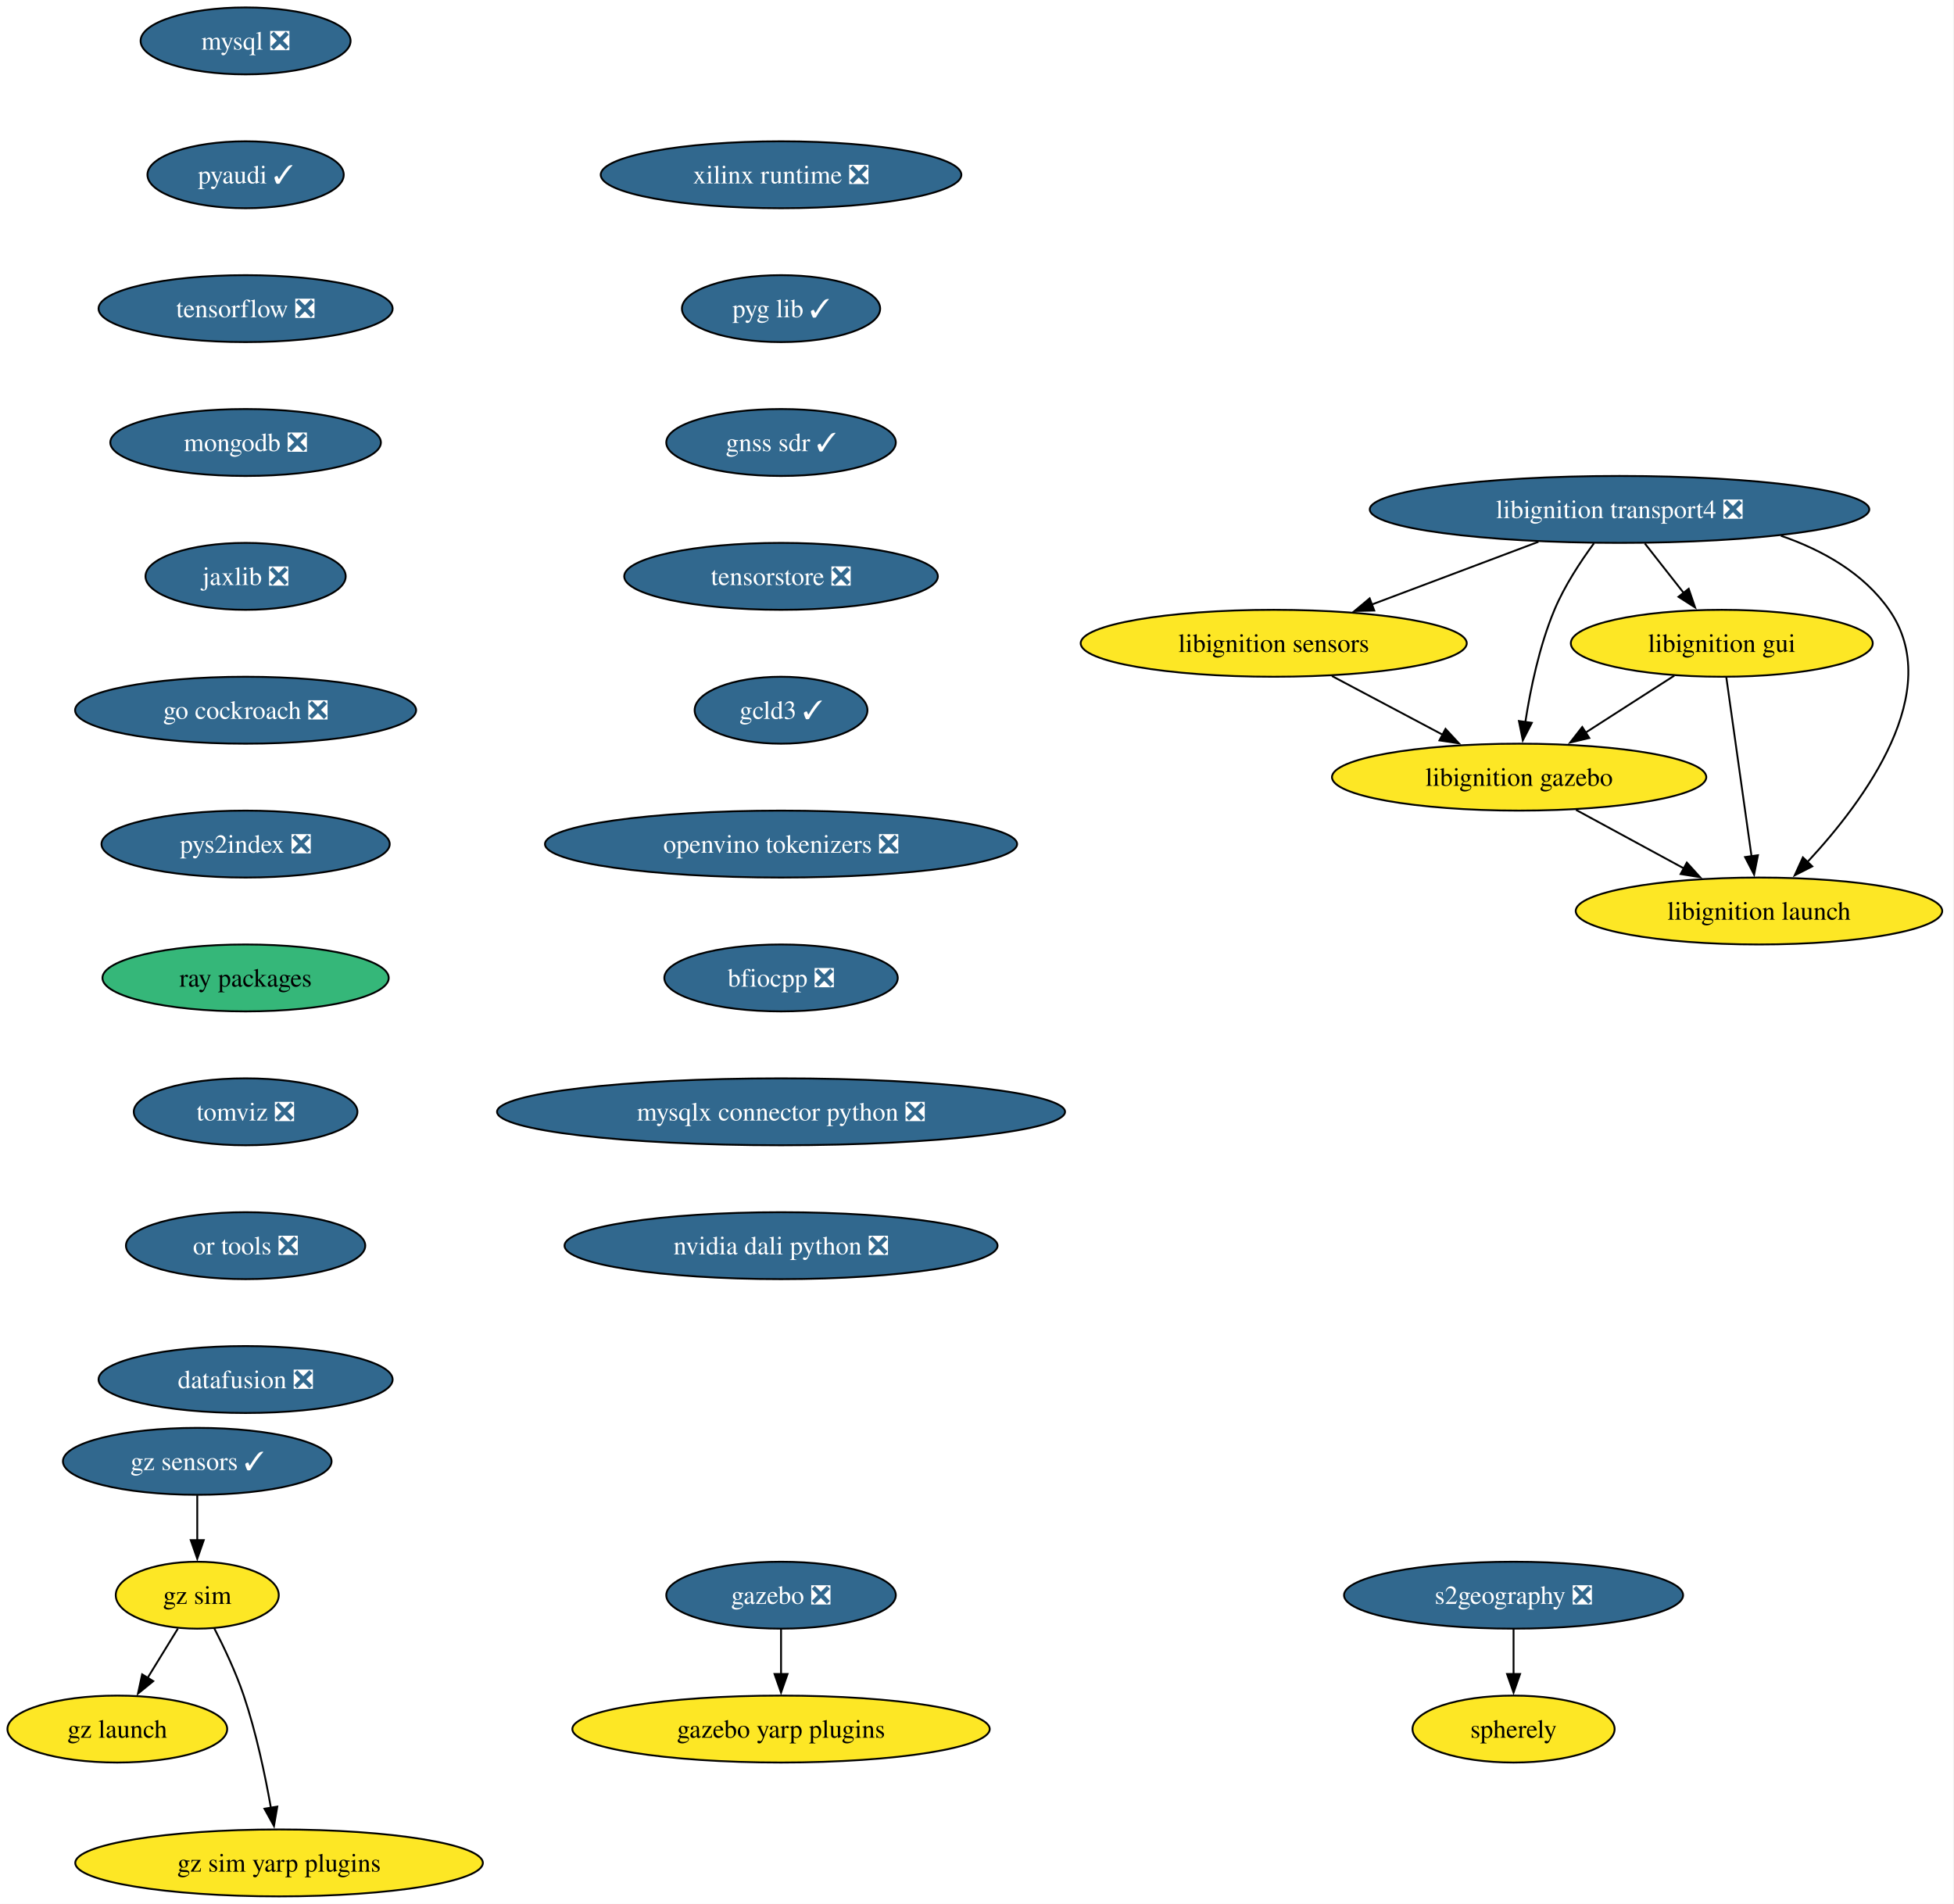
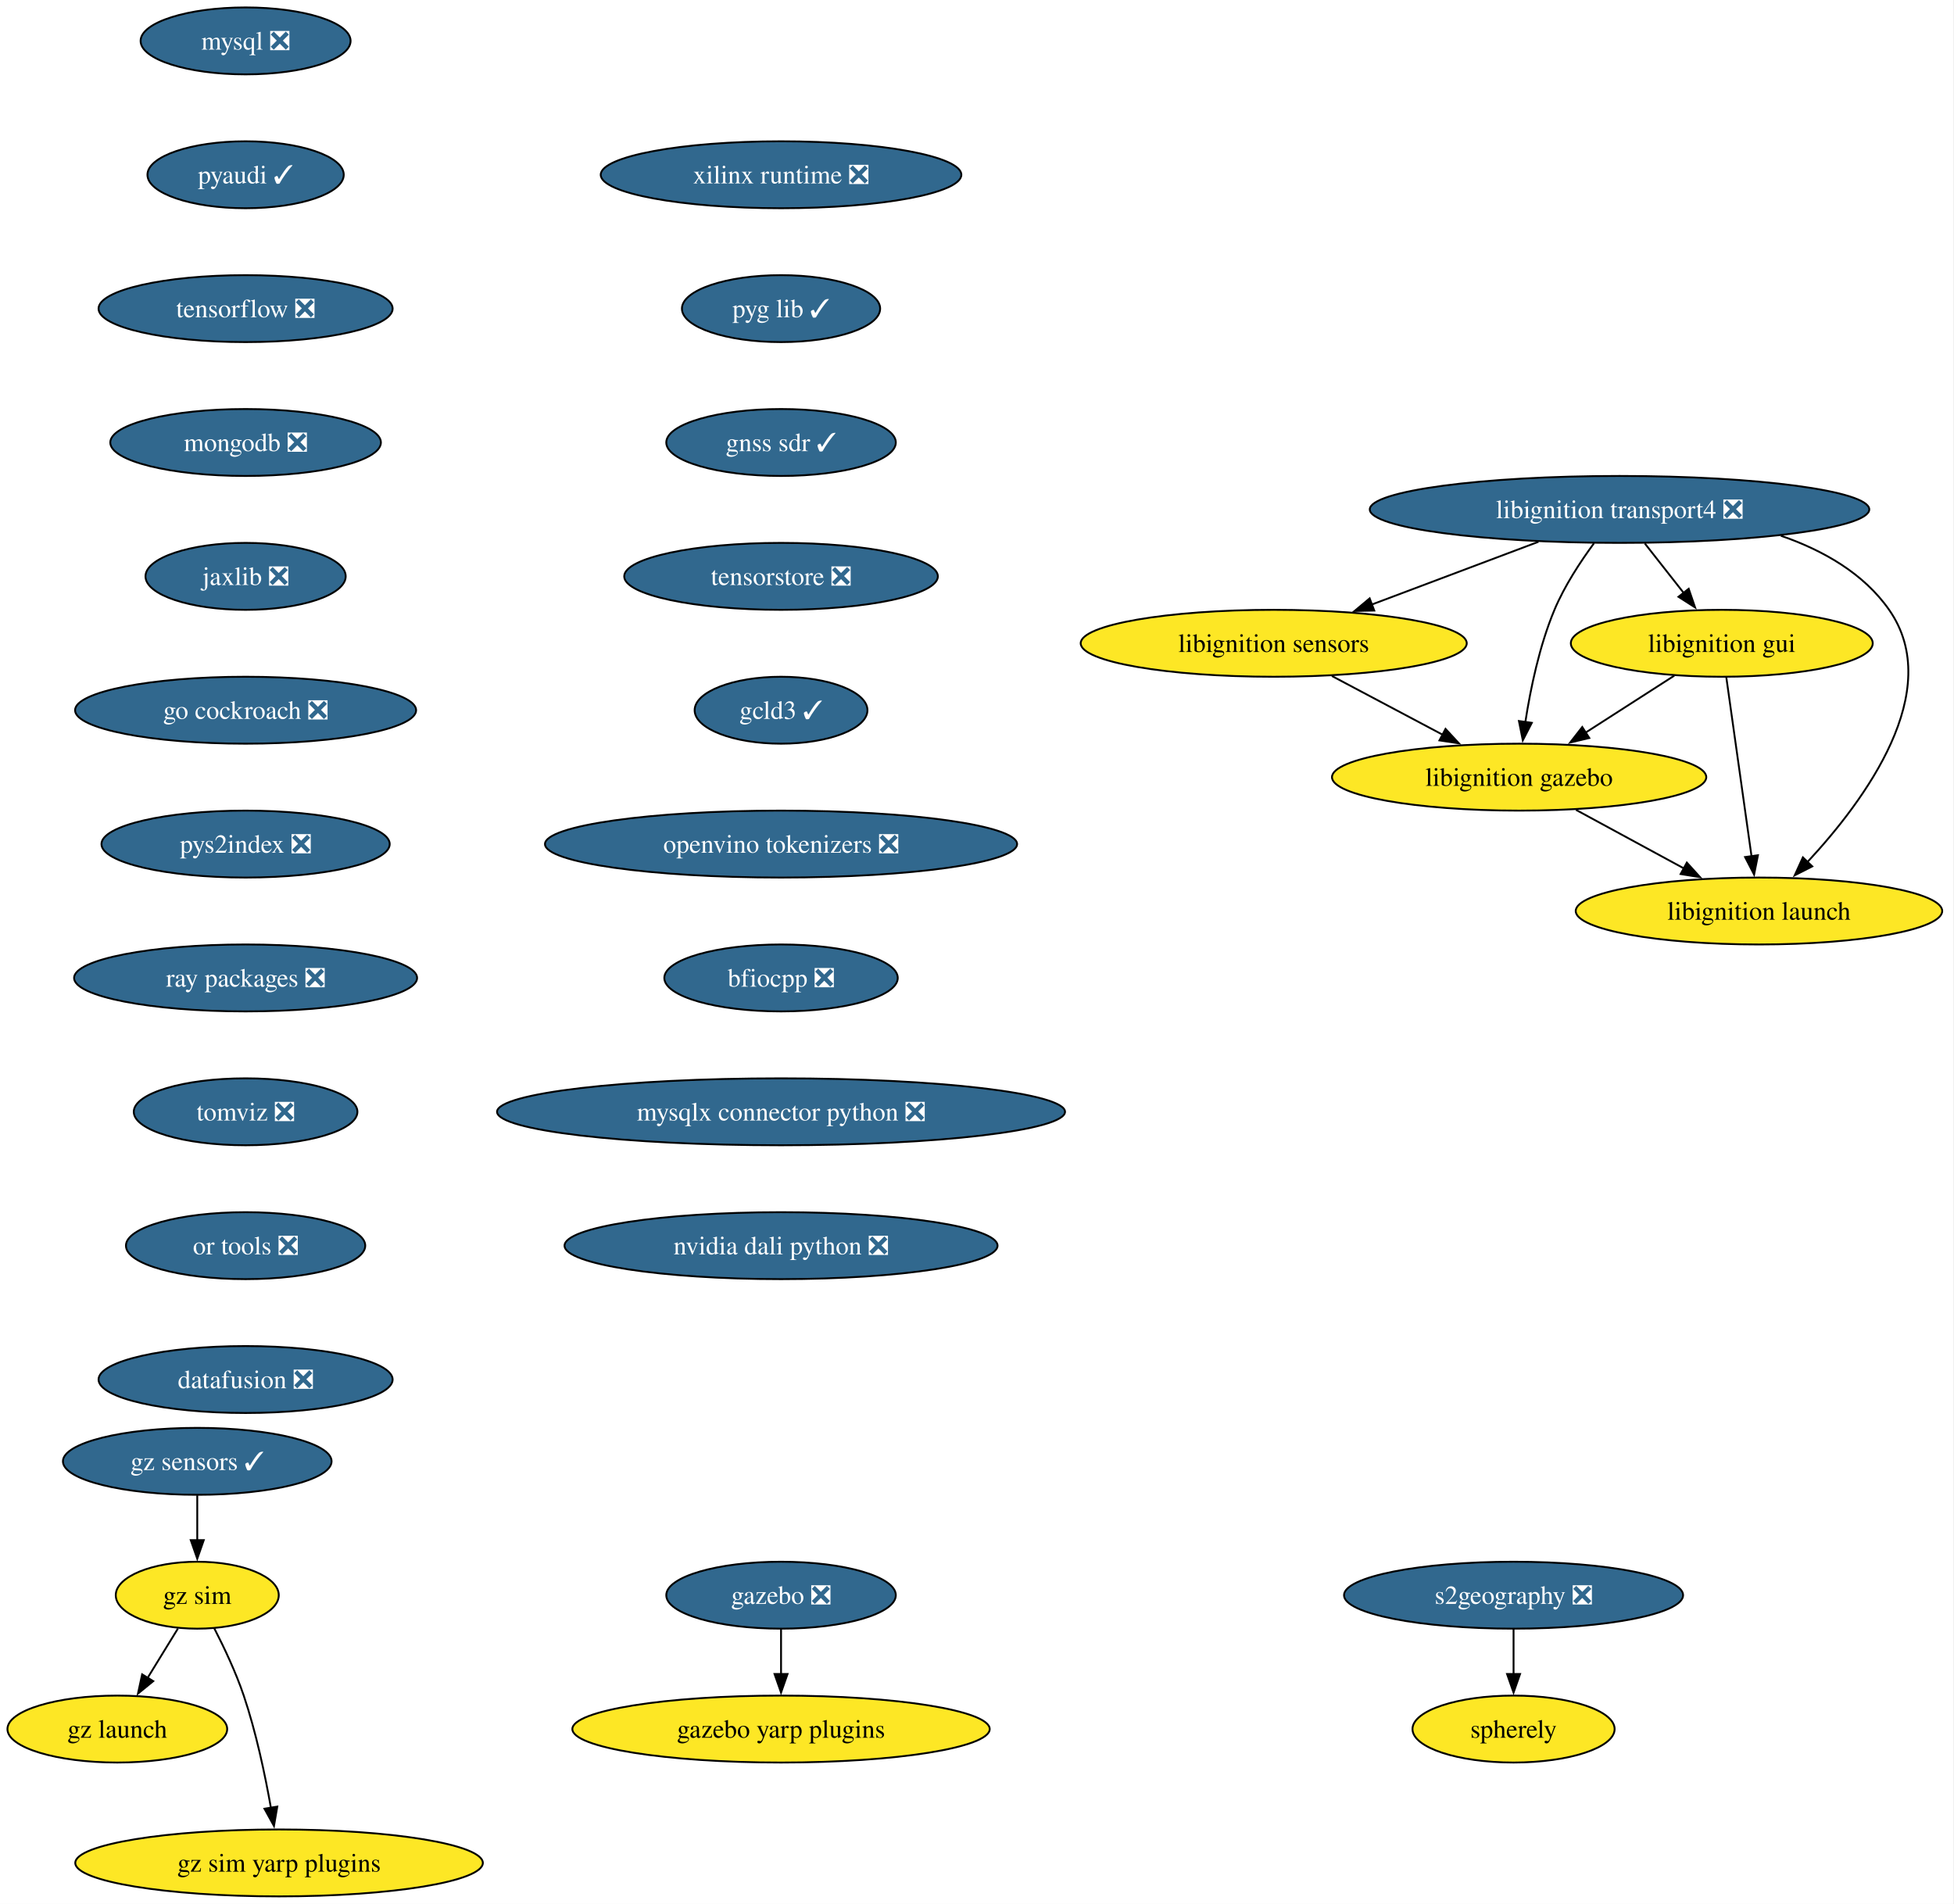
<svg xmlns="http://www.w3.org/2000/svg" xmlns:xlink="http://www.w3.org/1999/xlink" width="1051pt" height="1024pt" viewBox="0.00 0.00 1051.00 1024.00">
  <g id="graph0" class="graph" transform="scale(1 1) rotate(0) translate(4 1020)">
    <polygon fill="white" stroke="none" points="-4,4 -4,-1020 1046.56,-1020 1046.56,4 -4,4" />
    <g id="node1" class="node">
      <g id="a_node1">
        <a xlink:href="https://github.com/conda-forge/mysql-feedstock/pull/113" xlink:title="mysql ❎">
          <ellipse fill="#31688e" stroke="black" cx="128.1" cy="-998" rx="56.47" ry="18" />
          <text xml:space="preserve" text-anchor="middle" x="128.1" y="-993.33" font-family="Times,serif" font-size="14.00" fill="white">mysql ❎</text>
        </a>
      </g>
    </g>
    <g id="node2" class="node">
      <g id="a_node2">
        <a xlink:href="https://github.com/conda-forge/pyaudi-feedstock/pull/48" xlink:title="pyaudi ✓">
          <ellipse fill="#31688e" stroke="black" cx="128.1" cy="-926" rx="52.79" ry="18" />
          <text xml:space="preserve" text-anchor="middle" x="128.1" y="-921.33" font-family="Times,serif" font-size="14.00" fill="white">pyaudi ✓</text>
        </a>
      </g>
    </g>
    <g id="node3" class="node">
      <g id="a_node3">
        <a xlink:href="https://github.com/conda-forge/tensorflow-feedstock/pull/433" xlink:title="tensorflow ❎">
          <ellipse fill="#31688e" stroke="black" cx="128.1" cy="-854" rx="79.09" ry="18" />
          <text xml:space="preserve" text-anchor="middle" x="128.1" y="-849.33" font-family="Times,serif" font-size="14.00" fill="white">tensorflow ❎</text>
        </a>
      </g>
    </g>
    <g id="node4" class="node">
      <g id="a_node4">
        <a xlink:href="https://github.com/conda-forge/mongodb-feedstock/pull/105" xlink:title="mongodb ❎">
          <ellipse fill="#31688e" stroke="black" cx="128.1" cy="-782" rx="72.78" ry="18" />
          <text xml:space="preserve" text-anchor="middle" x="128.1" y="-777.33" font-family="Times,serif" font-size="14.00" fill="white">mongodb ❎</text>
        </a>
      </g>
    </g>
    <g id="node5" class="node">
      <g id="a_node5">
        <a xlink:href="https://github.com/conda-forge/jaxlib-feedstock/pull/316" xlink:title="jaxlib ❎">
          <ellipse fill="#31688e" stroke="black" cx="128.1" cy="-710" rx="53.84" ry="18" />
          <text xml:space="preserve" text-anchor="middle" x="128.1" y="-705.33" font-family="Times,serif" font-size="14.00" fill="white">jaxlib ❎</text>
        </a>
      </g>
    </g>
    <g id="node6" class="node">
      <g id="a_node6">
        <a xlink:href="https://github.com/conda-forge/go-cockroach-feedstock/pull/33" xlink:title="go cockroach ❎">
          <ellipse fill="#31688e" stroke="black" cx="128.1" cy="-638" rx="91.72" ry="18" />
          <text xml:space="preserve" text-anchor="middle" x="128.1" y="-633.33" font-family="Times,serif" font-size="14.00" fill="white">go cockroach ❎</text>
        </a>
      </g>
    </g>
    <g id="node14" class="node">
      <g id="a_node14">
        <a xlink:href="https://github.com/conda-forge/pys2index-feedstock/pull/29" xlink:title="pys2index ❎">
          <ellipse fill="#31688e" stroke="black" cx="128.1" cy="-566" rx="77.52" ry="18" />
          <text xml:space="preserve" text-anchor="middle" x="128.1" y="-561.33" font-family="Times,serif" font-size="14.00" fill="white">pys2index ❎</text>
        </a>
      </g>
    </g>
    <g id="node7" class="node">
      <g id="a_node7">
        <a xlink:href="https://github.com/conda-forge/libignition-transport4-feedstock/pull/108" xlink:title="libignition transport4 ❎">
          <ellipse fill="#31688e" stroke="black" cx="867.1" cy="-746" rx="134.33" ry="18" />
          <text xml:space="preserve" text-anchor="middle" x="867.1" y="-741.33" font-family="Times,serif" font-size="14.00" fill="white">libignition transport4 ❎</text>
        </a>
      </g>
    </g>
    <g id="node8" class="node">
      <g id="a_node8">
        <a xlink:href="https://github.com/conda-forge/libignition-sensors-feedstock" xlink:title="libignition sensors">
          <ellipse fill="#fde725" stroke="black" cx="681.1" cy="-674" rx="103.82" ry="18" />
          <text xml:space="preserve" text-anchor="middle" x="681.1" y="-669.33" font-family="Times,serif" font-size="14.00">libignition sensors</text>
        </a>
      </g>
    </g>
    <g id="edge6" class="edge">
      <path fill="none" stroke="black" d="M823.49,-728.59C796.64,-718.48 762.06,-705.47 733.69,-694.79" />
      <polygon fill="black" stroke="black" points="735.17,-691.61 724.57,-691.36 732.7,-698.16 735.17,-691.61" />
    </g>
    <g id="node9" class="node">
      <g id="a_node9">
        <a xlink:href="https://github.com/conda-forge/libignition-gui-feedstock" xlink:title="libignition gui">
          <ellipse fill="#fde725" stroke="black" cx="922.1" cy="-674" rx="81.2" ry="18" />
          <text xml:space="preserve" text-anchor="middle" x="922.1" y="-669.33" font-family="Times,serif" font-size="14.00">libignition gui</text>
        </a>
      </g>
    </g>
    <g id="edge7" class="edge">
      <path fill="none" stroke="black" d="M880.7,-727.7C887.02,-719.64 894.68,-709.89 901.69,-700.98" />
      <polygon fill="black" stroke="black" points="904.3,-703.32 907.73,-693.29 898.8,-699 904.3,-703.32" />
    </g>
    <g id="node10" class="node">
      <g id="a_node10">
        <a xlink:href="https://github.com/conda-forge/libignition-gazebo-feedstock" xlink:title="libignition gazebo">
          <ellipse fill="#fde725" stroke="black" cx="813.1" cy="-602" rx="100.66" ry="18" />
          <text xml:space="preserve" text-anchor="middle" x="813.1" y="-597.33" font-family="Times,serif" font-size="14.00">libignition gazebo</text>
        </a>
      </g>
    </g>
    <g id="edge8" class="edge">
      <path fill="none" stroke="black" d="M853.35,-727.79C846.04,-717.85 837.47,-704.81 832.1,-692 824.01,-672.7 819.21,-649.55 816.45,-631.7" />
      <polygon fill="black" stroke="black" points="819.92,-631.22 815.07,-621.8 812.99,-632.19 819.92,-631.22" />
    </g>
    <g id="node11" class="node">
      <g id="a_node11">
        <a xlink:href="https://github.com/conda-forge/libignition-launch-feedstock" xlink:title="libignition launch">
          <ellipse fill="#fde725" stroke="black" cx="942.1" cy="-530" rx="98.56" ry="18" />
          <text xml:space="preserve" text-anchor="middle" x="942.1" y="-525.33" font-family="Times,serif" font-size="14.00">libignition launch</text>
        </a>
      </g>
    </g>
    <g id="edge9" class="edge">
      <path fill="none" stroke="black" d="M953.88,-731.85C976.5,-724.05 998.36,-711.66 1012.1,-692 1042.56,-648.43 999.02,-589.5 968.18,-556.36" />
      <polygon fill="black" stroke="black" points="970.77,-554.01 961.33,-549.21 965.72,-558.85 970.77,-554.01" />
    </g>
    <g id="edge10" class="edge">
      <path fill="none" stroke="black" d="M712.38,-656.41C730.22,-646.95 752.78,-634.99 772.03,-624.78" />
      <polygon fill="black" stroke="black" points="773.51,-627.96 780.71,-620.18 770.23,-621.77 773.51,-627.96" />
    </g>
    <g id="edge11" class="edge">
      <path fill="none" stroke="black" d="M896.55,-656.59C882.27,-647.42 864.26,-635.85 848.62,-625.81" />
      <polygon fill="black" stroke="black" points="850.83,-623.07 840.53,-620.61 847.05,-628.96 850.83,-623.07" />
    </g>
    <g id="edge12" class="edge">
      <path fill="none" stroke="black" d="M924.55,-655.59C927.93,-631.61 934.05,-588.14 938.1,-559.42" />
      <polygon fill="black" stroke="black" points="941.55,-560 939.48,-549.61 934.62,-559.02 941.55,-560" />
    </g>
    <g id="edge13" class="edge">
      <path fill="none" stroke="black" d="M843.67,-584.41C861.02,-575 882.95,-563.1 901.71,-552.92" />
      <polygon fill="black" stroke="black" points="903.3,-556.04 910.42,-548.19 899.96,-549.89 903.3,-556.04" />
    </g>
    <g id="node12" class="node">
      <g id="a_node12">
        <a xlink:href="https://github.com/conda-forge/gazebo-feedstock/pull/243" xlink:title="gazebo ❎">
          <ellipse fill="#31688e" stroke="black" cx="416.1" cy="-162" rx="61.73" ry="18" />
          <text xml:space="preserve" text-anchor="middle" x="416.1" y="-157.32" font-family="Times,serif" font-size="14.00" fill="white">gazebo ❎</text>
        </a>
      </g>
    </g>
    <g id="node13" class="node">
      <g id="a_node13">
        <a xlink:href="https://github.com/conda-forge/gazebo-yarp-plugins-feedstock" xlink:title="gazebo yarp plugins">
          <ellipse fill="#fde725" stroke="black" cx="416.1" cy="-90" rx="112.24" ry="18" />
          <text xml:space="preserve" text-anchor="middle" x="416.1" y="-85.33" font-family="Times,serif" font-size="14.00">gazebo yarp plugins</text>
        </a>
      </g>
    </g>
    <g id="edge14" class="edge">
      <path fill="none" stroke="black" d="M416.1,-143.7C416.1,-136.41 416.1,-127.73 416.1,-119.54" />
      <polygon fill="black" stroke="black" points="419.6,-119.62 416.1,-109.62 412.6,-119.62 419.6,-119.62" />
    </g>
    <g id="node15" class="node">
      <g id="a_node15">
-         <a xlink:href="https://github.com/conda-forge/ray-packages-feedstock" xlink:title="ray packages">
-           <ellipse fill="#35b779" stroke="black" cx="128.1" cy="-494" rx="76.99" ry="18" />
-           <text xml:space="preserve" text-anchor="middle" x="128.1" y="-489.32" font-family="Times,serif" font-size="14.00">ray packages</text>
+         <a xlink:href="https://github.com/conda-forge/ray-packages-feedstock/pull/216" xlink:title="ray packages ❎">
+           <ellipse fill="#31688e" stroke="black" cx="128.1" cy="-494" rx="92.25" ry="18" />
+           <text xml:space="preserve" text-anchor="middle" x="128.1" y="-489.32" font-family="Times,serif" font-size="14.00" fill="white">ray packages ❎</text>
        </a>
      </g>
    </g>
    <g id="node16" class="node">
      <g id="a_node16">
        <a xlink:href="https://github.com/conda-forge/tomviz-feedstock/pull/75" xlink:title="tomviz ❎">
          <ellipse fill="#31688e" stroke="black" cx="128.1" cy="-422" rx="60.15" ry="18" />
          <text xml:space="preserve" text-anchor="middle" x="128.1" y="-417.32" font-family="Times,serif" font-size="14.00" fill="white">tomviz ❎</text>
        </a>
      </g>
    </g>
    <g id="node17" class="node">
      <g id="a_node17">
        <a xlink:href="https://github.com/conda-forge/or-tools-feedstock/pull/66" xlink:title="or tools ❎">
          <ellipse fill="#31688e" stroke="black" cx="128.1" cy="-350" rx="64.36" ry="18" />
          <text xml:space="preserve" text-anchor="middle" x="128.1" y="-345.32" font-family="Times,serif" font-size="14.00" fill="white">or tools ❎</text>
        </a>
      </g>
    </g>
    <g id="node18" class="node">
      <g id="a_node18">
        <a xlink:href="https://github.com/conda-forge/datafusion-feedstock/pull/69" xlink:title="datafusion ❎">
          <ellipse fill="#31688e" stroke="black" cx="128.1" cy="-278" rx="79.09" ry="18" />
          <text xml:space="preserve" text-anchor="middle" x="128.1" y="-273.32" font-family="Times,serif" font-size="14.00" fill="white">datafusion ❎</text>
        </a>
      </g>
    </g>
    <g id="node19" class="node">
      <g id="a_node19">
        <a xlink:href="https://github.com/conda-forge/xilinx-runtime-feedstock/pull/41" xlink:title="xilinx runtime ❎">
          <ellipse fill="#31688e" stroke="black" cx="416.1" cy="-926" rx="96.98" ry="18" />
          <text xml:space="preserve" text-anchor="middle" x="416.1" y="-921.33" font-family="Times,serif" font-size="14.00" fill="white">xilinx runtime ❎</text>
        </a>
      </g>
    </g>
    <g id="node20" class="node">
      <g id="a_node20">
        <a xlink:href="https://github.com/conda-forge/pyg-lib-feedstock/pull/38" xlink:title="pyg lib ✓">
          <ellipse fill="#31688e" stroke="black" cx="416.1" cy="-854" rx="53.31" ry="18" />
          <text xml:space="preserve" text-anchor="middle" x="416.1" y="-849.33" font-family="Times,serif" font-size="14.00" fill="white">pyg lib ✓</text>
        </a>
      </g>
    </g>
    <g id="node25" class="node">
      <g id="a_node25">
        <a xlink:href="https://github.com/conda-forge/gnss-sdr-feedstock/pull/38" xlink:title="gnss sdr ✓">
          <ellipse fill="#31688e" stroke="black" cx="416.1" cy="-782" rx="61.73" ry="18" />
          <text xml:space="preserve" text-anchor="middle" x="416.1" y="-777.33" font-family="Times,serif" font-size="14.00" fill="white">gnss sdr ✓</text>
        </a>
      </g>
    </g>
    <g id="node21" class="node">
      <g id="a_node21">
        <a xlink:href="https://github.com/conda-forge/gz-sensors-feedstock/pull/73" xlink:title="gz sensors ✓">
          <ellipse fill="#31688e" stroke="black" cx="102.1" cy="-234" rx="72.25" ry="18" />
          <text xml:space="preserve" text-anchor="middle" x="102.1" y="-229.32" font-family="Times,serif" font-size="14.00" fill="white">gz sensors ✓</text>
        </a>
      </g>
    </g>
    <g id="node22" class="node">
      <g id="a_node22">
        <a xlink:href="https://github.com/conda-forge/gz-sim-feedstock" xlink:title="gz sim">
          <ellipse fill="#fde725" stroke="black" cx="102.1" cy="-162" rx="43.84" ry="18" />
          <text xml:space="preserve" text-anchor="middle" x="102.1" y="-157.32" font-family="Times,serif" font-size="14.00">gz sim</text>
        </a>
      </g>
    </g>
    <g id="edge21" class="edge">
      <path fill="none" stroke="black" d="M102.1,-215.7C102.1,-208.41 102.1,-199.73 102.1,-191.54" />
      <polygon fill="black" stroke="black" points="105.6,-191.62 102.1,-181.62 98.6,-191.62 105.6,-191.62" />
    </g>
    <g id="node23" class="node">
      <g id="a_node23">
        <a xlink:href="https://github.com/conda-forge/gz-launch-feedstock" xlink:title="gz launch">
          <ellipse fill="#fde725" stroke="black" cx="59.1" cy="-90" rx="59.1" ry="18" />
          <text xml:space="preserve" text-anchor="middle" x="59.1" y="-85.33" font-family="Times,serif" font-size="14.00">gz launch</text>
        </a>
      </g>
    </g>
    <g id="edge22" class="edge">
      <path fill="none" stroke="black" d="M91.69,-144.05C86.78,-136.06 80.8,-126.33 75.32,-117.4" />
      <polygon fill="black" stroke="black" points="78.42,-115.77 70.21,-109.08 72.46,-119.43 78.42,-115.77" />
    </g>
    <g id="node24" class="node">
      <g id="a_node24">
        <a xlink:href="https://github.com/conda-forge/gz-sim-yarp-plugins-feedstock" xlink:title="gz sim yarp plugins">
          <ellipse fill="#fde725" stroke="black" cx="146.1" cy="-18" rx="109.61" ry="18" />
          <text xml:space="preserve" text-anchor="middle" x="146.1" y="-13.32" font-family="Times,serif" font-size="14.00">gz sim yarp plugins</text>
        </a>
      </g>
    </g>
    <g id="edge23" class="edge">
      <path fill="none" stroke="black" d="M111.23,-144.23C116.49,-134 122.87,-120.53 127.1,-108 133.75,-88.3 138.59,-65.33 141.71,-47.66" />
      <polygon fill="black" stroke="black" points="145.15,-48.31 143.36,-37.87 138.25,-47.15 145.15,-48.31" />
    </g>
    <g id="node28" class="node">
      <g id="a_node28">
        <a xlink:href="https://github.com/conda-forge/tensorstore-feedstock/pull/56" xlink:title="tensorstore ❎">
          <ellipse fill="#31688e" stroke="black" cx="416.1" cy="-710" rx="84.35" ry="18" />
          <text xml:space="preserve" text-anchor="middle" x="416.1" y="-705.33" font-family="Times,serif" font-size="14.00" fill="white">tensorstore ❎</text>
        </a>
      </g>
    </g>
    <g id="node26" class="node">
      <g id="a_node26">
        <a xlink:href="https://github.com/conda-forge/s2geography-feedstock/pull/11" xlink:title="s2geography ❎">
          <ellipse fill="#31688e" stroke="black" cx="810.1" cy="-162" rx="91.19" ry="18" />
          <text xml:space="preserve" text-anchor="middle" x="810.1" y="-157.32" font-family="Times,serif" font-size="14.00" fill="white">s2geography ❎</text>
        </a>
      </g>
    </g>
    <g id="node27" class="node">
      <g id="a_node27">
        <a xlink:href="https://github.com/conda-forge/spherely-feedstock" xlink:title="spherely">
          <ellipse fill="#fde725" stroke="black" cx="810.1" cy="-90" rx="54.36" ry="18" />
          <text xml:space="preserve" text-anchor="middle" x="810.1" y="-85.33" font-family="Times,serif" font-size="14.00">spherely</text>
        </a>
      </g>
    </g>
    <g id="edge25" class="edge">
      <path fill="none" stroke="black" d="M810.1,-143.7C810.1,-136.41 810.1,-127.73 810.1,-119.54" />
      <polygon fill="black" stroke="black" points="813.6,-119.62 810.1,-109.62 806.6,-119.62 813.6,-119.62" />
    </g>
    <g id="node29" class="node">
      <g id="a_node29">
        <a xlink:href="https://github.com/conda-forge/gcld3-feedstock/pull/17" xlink:title="gcld3 ✓">
          <ellipse fill="#31688e" stroke="black" cx="416.1" cy="-638" rx="46.47" ry="18" />
          <text xml:space="preserve" text-anchor="middle" x="416.1" y="-633.33" font-family="Times,serif" font-size="14.00" fill="white">gcld3 ✓</text>
        </a>
      </g>
    </g>
    <g id="node30" class="node">
      <g id="a_node30">
        <a xlink:href="https://github.com/conda-forge/openvino-tokenizers-feedstock/pull/44" xlink:title="openvino tokenizers ❎">
          <ellipse fill="#31688e" stroke="black" cx="416.1" cy="-566" rx="126.97" ry="18" />
          <text xml:space="preserve" text-anchor="middle" x="416.1" y="-561.33" font-family="Times,serif" font-size="14.00" fill="white">openvino tokenizers ❎</text>
        </a>
      </g>
    </g>
    <g id="node31" class="node">
      <g id="a_node31">
        <a xlink:href="https://github.com/conda-forge/bfiocpp-feedstock/pull/15" xlink:title="bfiocpp ❎">
          <ellipse fill="#31688e" stroke="black" cx="416.1" cy="-494" rx="62.78" ry="18" />
          <text xml:space="preserve" text-anchor="middle" x="416.1" y="-489.32" font-family="Times,serif" font-size="14.00" fill="white">bfiocpp ❎</text>
        </a>
      </g>
    </g>
    <g id="node32" class="node">
      <g id="a_node32">
        <a xlink:href="https://github.com/conda-forge/mysqlx-connector-python-feedstock/pull/12" xlink:title="mysqlx connector python ❎">
          <ellipse fill="#31688e" stroke="black" cx="416.1" cy="-422" rx="152.75" ry="18" />
          <text xml:space="preserve" text-anchor="middle" x="416.1" y="-417.32" font-family="Times,serif" font-size="14.00" fill="white">mysqlx connector python ❎</text>
        </a>
      </g>
    </g>
    <g id="node33" class="node">
      <g id="a_node33">
        <a xlink:href="https://github.com/conda-forge/nvidia-dali-python-feedstock/pull/41" xlink:title="nvidia dali python ❎">
          <ellipse fill="#31688e" stroke="black" cx="416.1" cy="-350" rx="116.45" ry="18" />
          <text xml:space="preserve" text-anchor="middle" x="416.1" y="-345.32" font-family="Times,serif" font-size="14.00" fill="white">nvidia dali python ❎</text>
        </a>
      </g>
    </g>
  </g>
</svg>
